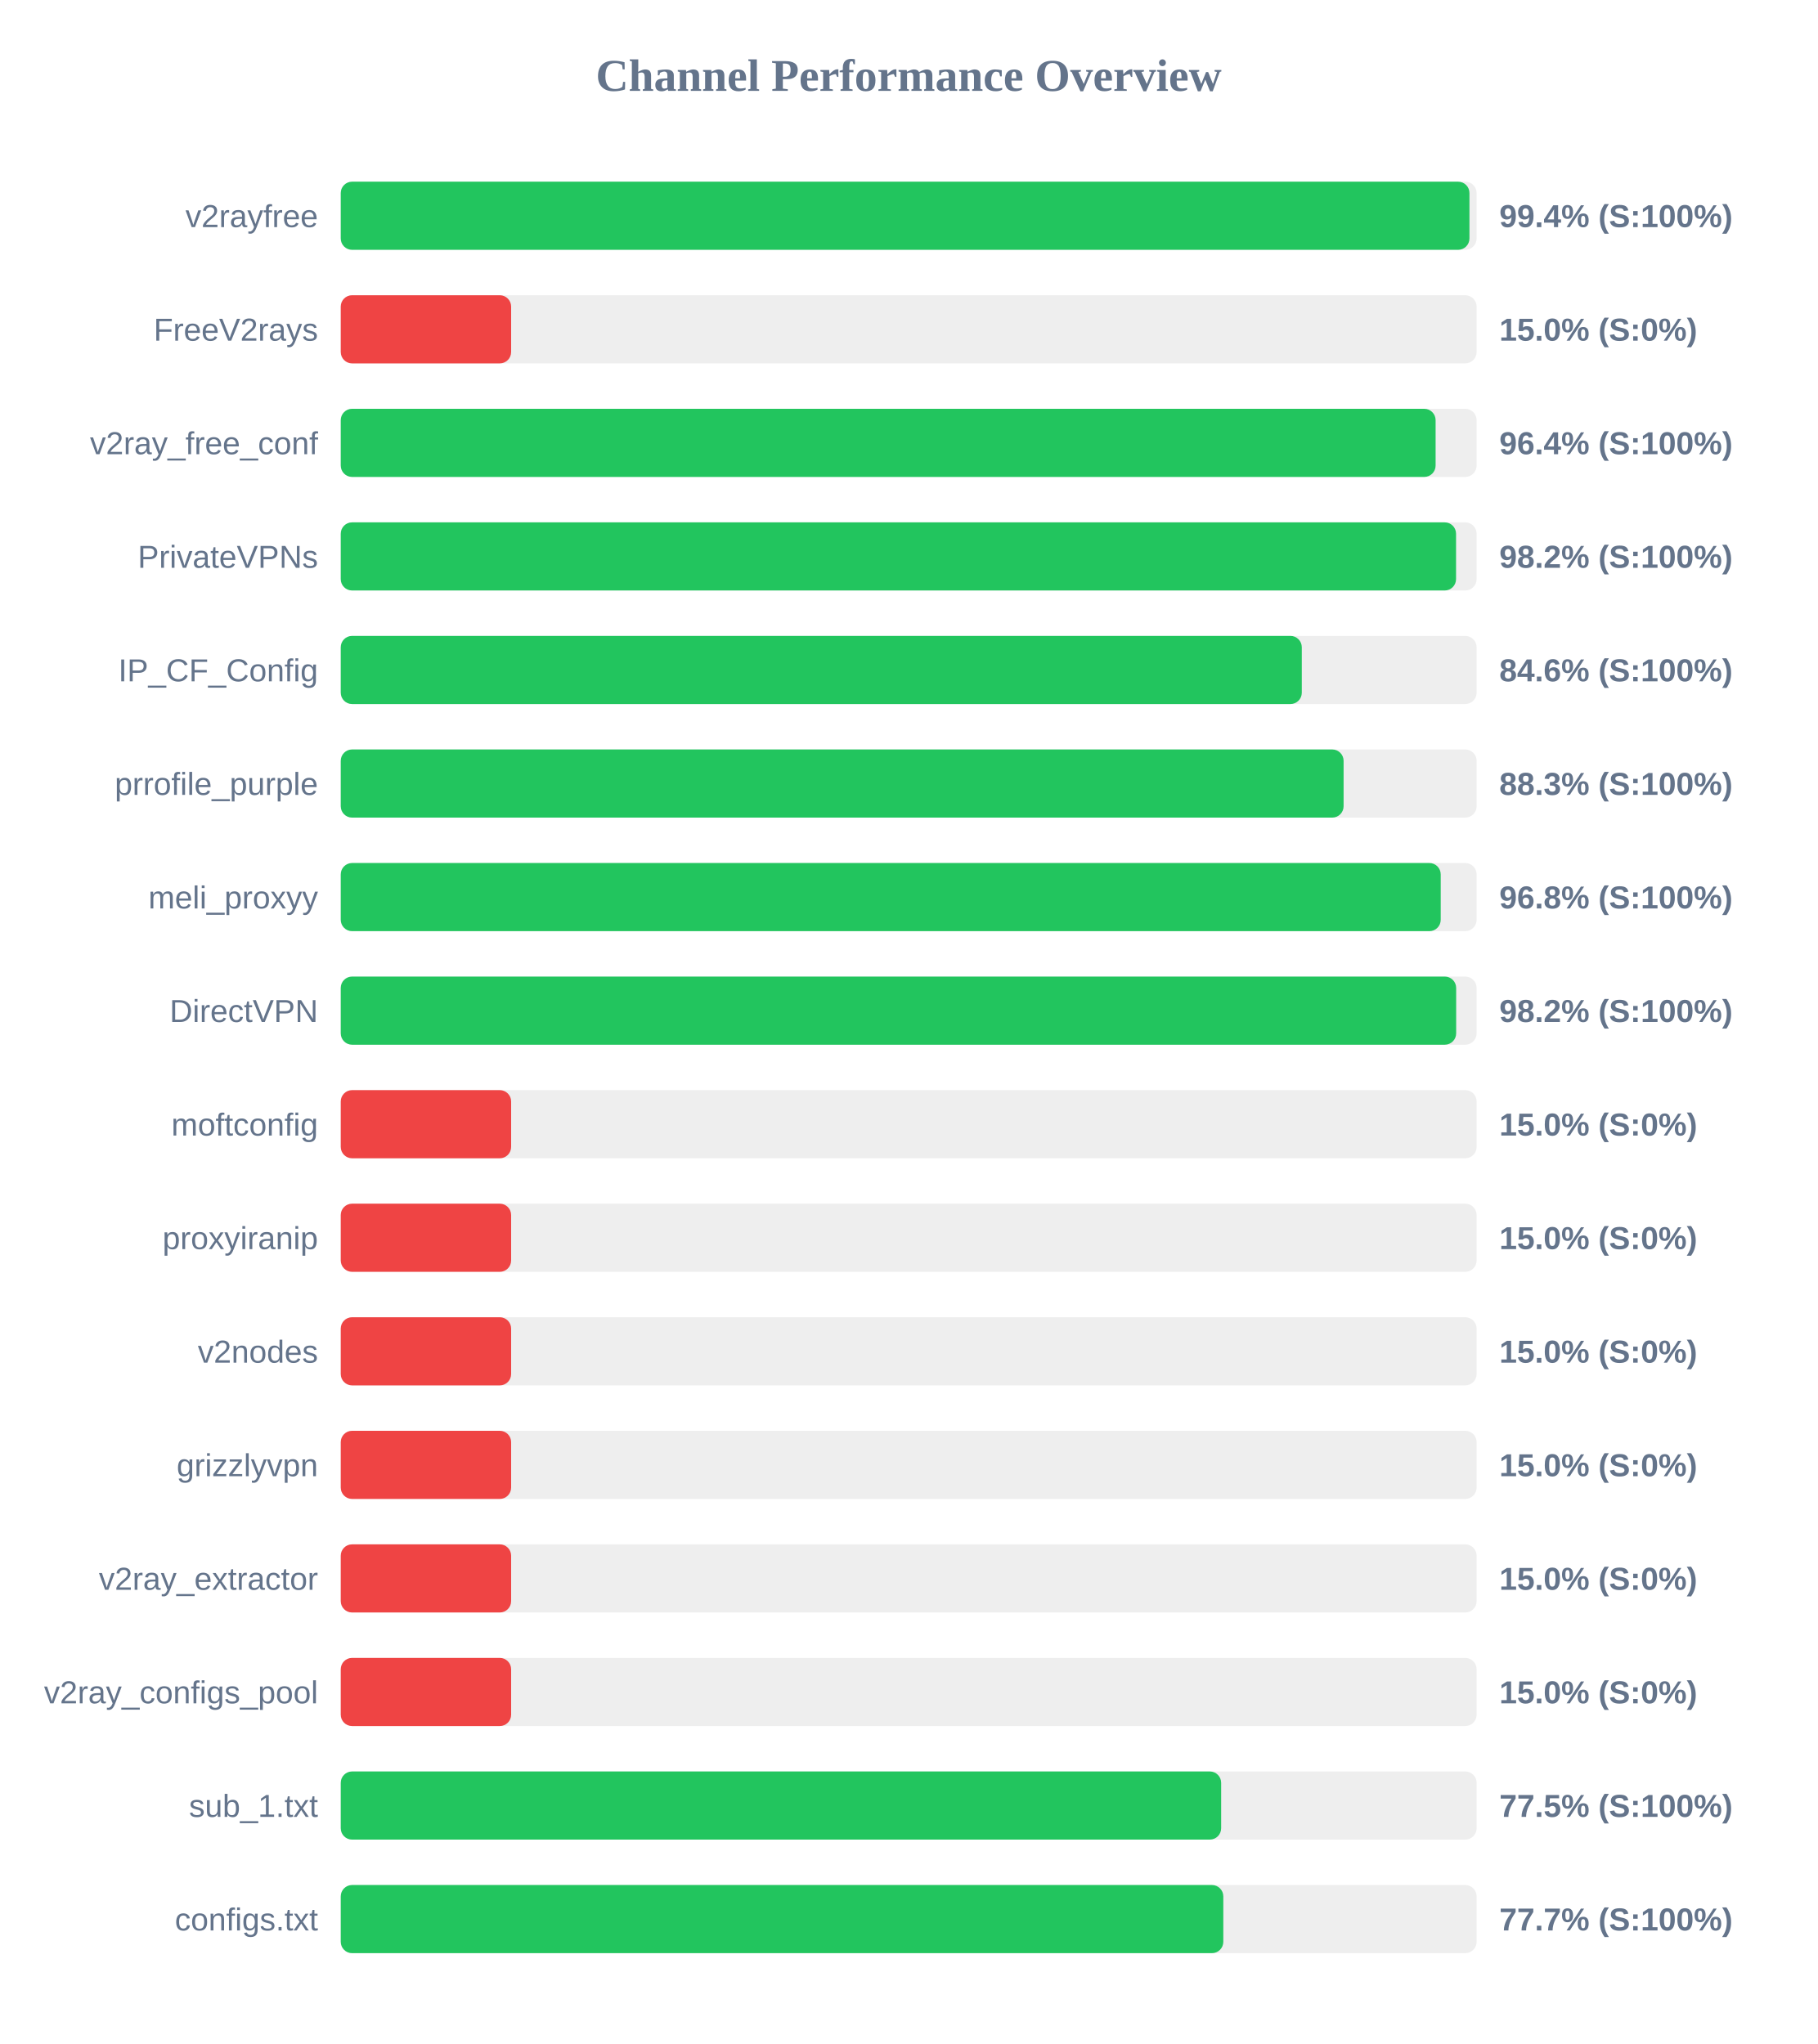
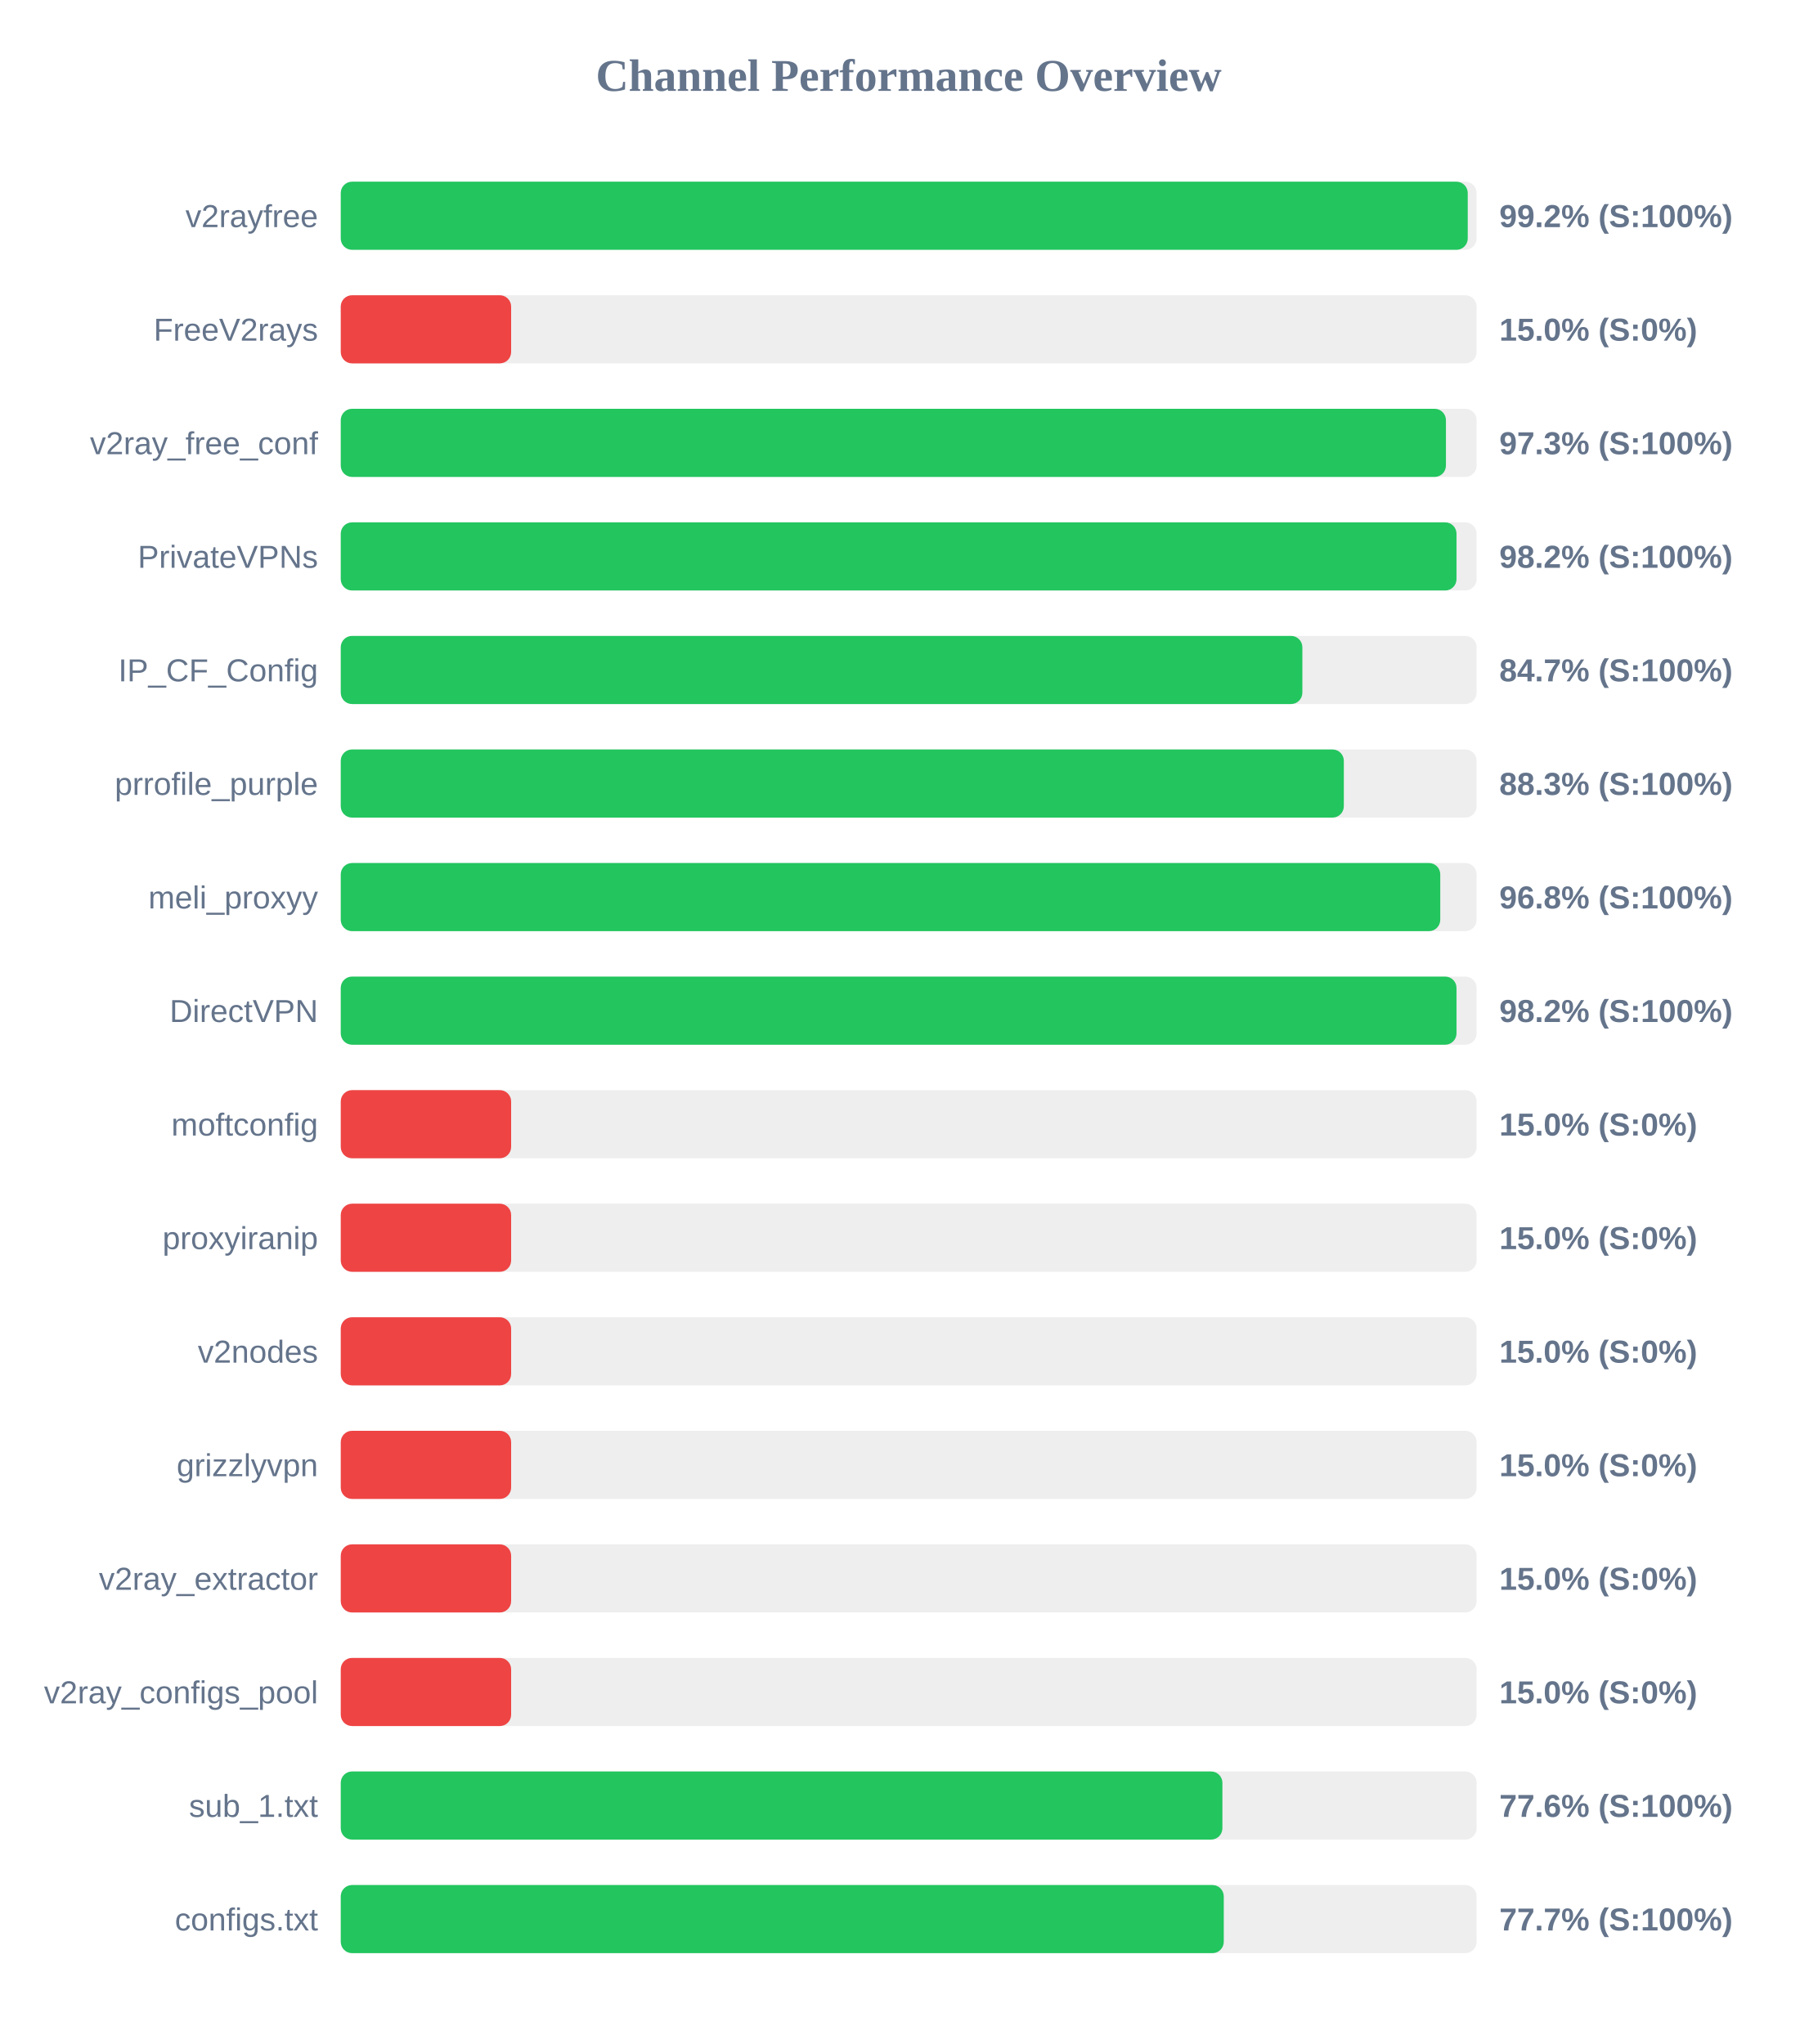
<svg xmlns="http://www.w3.org/2000/svg" width="800" height="900" version="1.1">
  <style>
        .row { font: 14px Arial; fill: #64748b; }
        .score { font: bold 14px Arial; fill: #64748b; }
    </style>
  <text x="400" y="40" text-anchor="middle" font-size="20px" font-weight="bold" fill="#64748b">Channel Performance Overview</text>
  <rect x="150" y="80" width="500" height="30" fill="#eee" rx="5" />
-   <rect x="150" y="80" width="496.85" height="30" fill="#22c55e" rx="5" />
+   <rect x="150" y="80" width="496.1" height="30" fill="#22c55e" rx="5" />
  <text x="140" y="100" text-anchor="end" class="row">v2rayfree</text>
-   <text x="660" y="100" text-anchor="start" class="score">99.4% (S:100%)</text>
+   <text x="660" y="100" text-anchor="start" class="score">99.2% (S:100%)</text>
  <rect x="150" y="130" width="500" height="30" fill="#eee" rx="5" />
  <rect x="150" y="130" width="75.0" height="30" fill="#ef4444" rx="5" />
  <text x="140" y="150" text-anchor="end" class="row">FreeV2rays</text>
  <text x="660" y="150" text-anchor="start" class="score">15.0% (S:0%)</text>
  <rect x="150" y="180" width="500" height="30" fill="#eee" rx="5" />
-   <rect x="150" y="180" width="481.95" height="30" fill="#22c55e" rx="5" />
+   <rect x="150" y="180" width="486.5" height="30" fill="#22c55e" rx="5" />
  <text x="140" y="200" text-anchor="end" class="row">v2ray_free_conf</text>
-   <text x="660" y="200" text-anchor="start" class="score">96.4% (S:100%)</text>
+   <text x="660" y="200" text-anchor="start" class="score">97.3% (S:100%)</text>
  <rect x="150" y="230" width="500" height="30" fill="#eee" rx="5" />
-   <rect x="150" y="230" width="490.95" height="30" fill="#22c55e" rx="5" />
+   <rect x="150" y="230" width="491.15" height="30" fill="#22c55e" rx="5" />
  <text x="140" y="250" text-anchor="end" class="row">PrivateVPNs</text>
  <text x="660" y="250" text-anchor="start" class="score">98.2% (S:100%)</text>
  <rect x="150" y="280" width="500" height="30" fill="#eee" rx="5" />
-   <rect x="150" y="280" width="423.05" height="30" fill="#22c55e" rx="5" />
+   <rect x="150" y="280" width="423.3" height="30" fill="#22c55e" rx="5" />
  <text x="140" y="300" text-anchor="end" class="row">IP_CF_Config</text>
-   <text x="660" y="300" text-anchor="start" class="score">84.6% (S:100%)</text>
+   <text x="660" y="300" text-anchor="start" class="score">84.7% (S:100%)</text>
  <rect x="150" y="330" width="500" height="30" fill="#eee" rx="5" />
-   <rect x="150" y="330" width="441.45" height="30" fill="#22c55e" rx="5" />
+   <rect x="150" y="330" width="441.55" height="30" fill="#22c55e" rx="5" />
  <text x="140" y="350" text-anchor="end" class="row">prrofile_purple</text>
  <text x="660" y="350" text-anchor="start" class="score">88.3% (S:100%)</text>
  <rect x="150" y="380" width="500" height="30" fill="#eee" rx="5" />
-   <rect x="150" y="380" width="484.2" height="30" fill="#22c55e" rx="5" />
+   <rect x="150" y="380" width="484.0" height="30" fill="#22c55e" rx="5" />
  <text x="140" y="400" text-anchor="end" class="row">meli_proxyy</text>
  <text x="660" y="400" text-anchor="start" class="score">96.8% (S:100%)</text>
  <rect x="150" y="430" width="500" height="30" fill="#eee" rx="5" />
-   <rect x="150" y="430" width="491.0" height="30" fill="#22c55e" rx="5" />
+   <rect x="150" y="430" width="491.15" height="30" fill="#22c55e" rx="5" />
  <text x="140" y="450" text-anchor="end" class="row">DirectVPN</text>
  <text x="660" y="450" text-anchor="start" class="score">98.2% (S:100%)</text>
  <rect x="150" y="480" width="500" height="30" fill="#eee" rx="5" />
  <rect x="150" y="480" width="75.0" height="30" fill="#ef4444" rx="5" />
  <text x="140" y="500" text-anchor="end" class="row">moftconfig</text>
  <text x="660" y="500" text-anchor="start" class="score">15.0% (S:0%)</text>
  <rect x="150" y="530" width="500" height="30" fill="#eee" rx="5" />
  <rect x="150" y="530" width="75.0" height="30" fill="#ef4444" rx="5" />
  <text x="140" y="550" text-anchor="end" class="row">proxyiranip</text>
  <text x="660" y="550" text-anchor="start" class="score">15.0% (S:0%)</text>
  <rect x="150" y="580" width="500" height="30" fill="#eee" rx="5" />
  <rect x="150" y="580" width="75.0" height="30" fill="#ef4444" rx="5" />
  <text x="140" y="600" text-anchor="end" class="row">v2nodes</text>
  <text x="660" y="600" text-anchor="start" class="score">15.0% (S:0%)</text>
  <rect x="150" y="630" width="500" height="30" fill="#eee" rx="5" />
  <rect x="150" y="630" width="75.0" height="30" fill="#ef4444" rx="5" />
  <text x="140" y="650" text-anchor="end" class="row">grizzlyvpn</text>
  <text x="660" y="650" text-anchor="start" class="score">15.0% (S:0%)</text>
  <rect x="150" y="680" width="500" height="30" fill="#eee" rx="5" />
  <rect x="150" y="680" width="75.0" height="30" fill="#ef4444" rx="5" />
  <text x="140" y="700" text-anchor="end" class="row">v2ray_extractor</text>
  <text x="660" y="700" text-anchor="start" class="score">15.0% (S:0%)</text>
  <rect x="150" y="730" width="500" height="30" fill="#eee" rx="5" />
  <rect x="150" y="730" width="75.0" height="30" fill="#ef4444" rx="5" />
  <text x="140" y="750" text-anchor="end" class="row">v2ray_configs_pool</text>
  <text x="660" y="750" text-anchor="start" class="score">15.0% (S:0%)</text>
  <rect x="150" y="780" width="500" height="30" fill="#eee" rx="5" />
-   <rect x="150" y="780" width="387.55" height="30" fill="#22c55e" rx="5" />
+   <rect x="150" y="780" width="388.1" height="30" fill="#22c55e" rx="5" />
  <text x="140" y="800" text-anchor="end" class="row">sub_1.txt</text>
-   <text x="660" y="800" text-anchor="start" class="score">77.5% (S:100%)</text>
+   <text x="660" y="800" text-anchor="start" class="score">77.6% (S:100%)</text>
  <rect x="150" y="830" width="500" height="30" fill="#eee" rx="5" />
-   <rect x="150" y="830" width="388.5" height="30" fill="#22c55e" rx="5" />
+   <rect x="150" y="830" width="388.7" height="30" fill="#22c55e" rx="5" />
  <text x="140" y="850" text-anchor="end" class="row">configs.txt</text>
  <text x="660" y="850" text-anchor="start" class="score">77.7% (S:100%)</text>
</svg>
